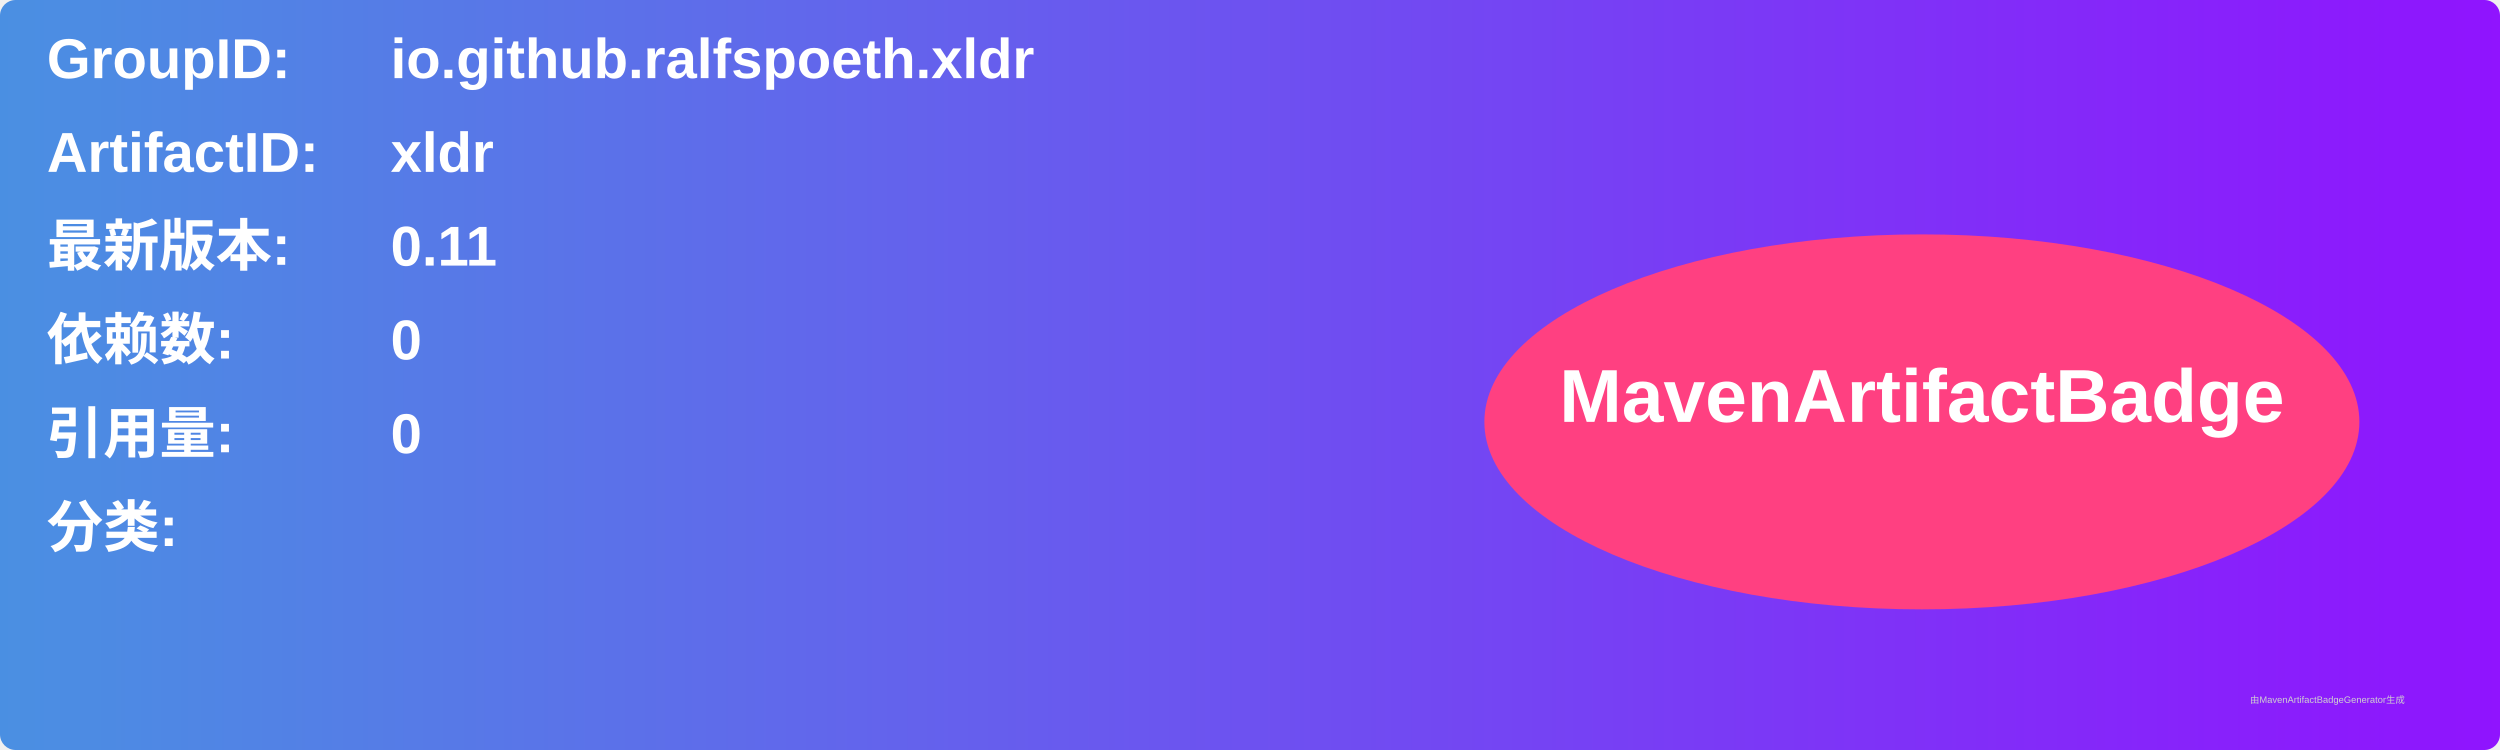
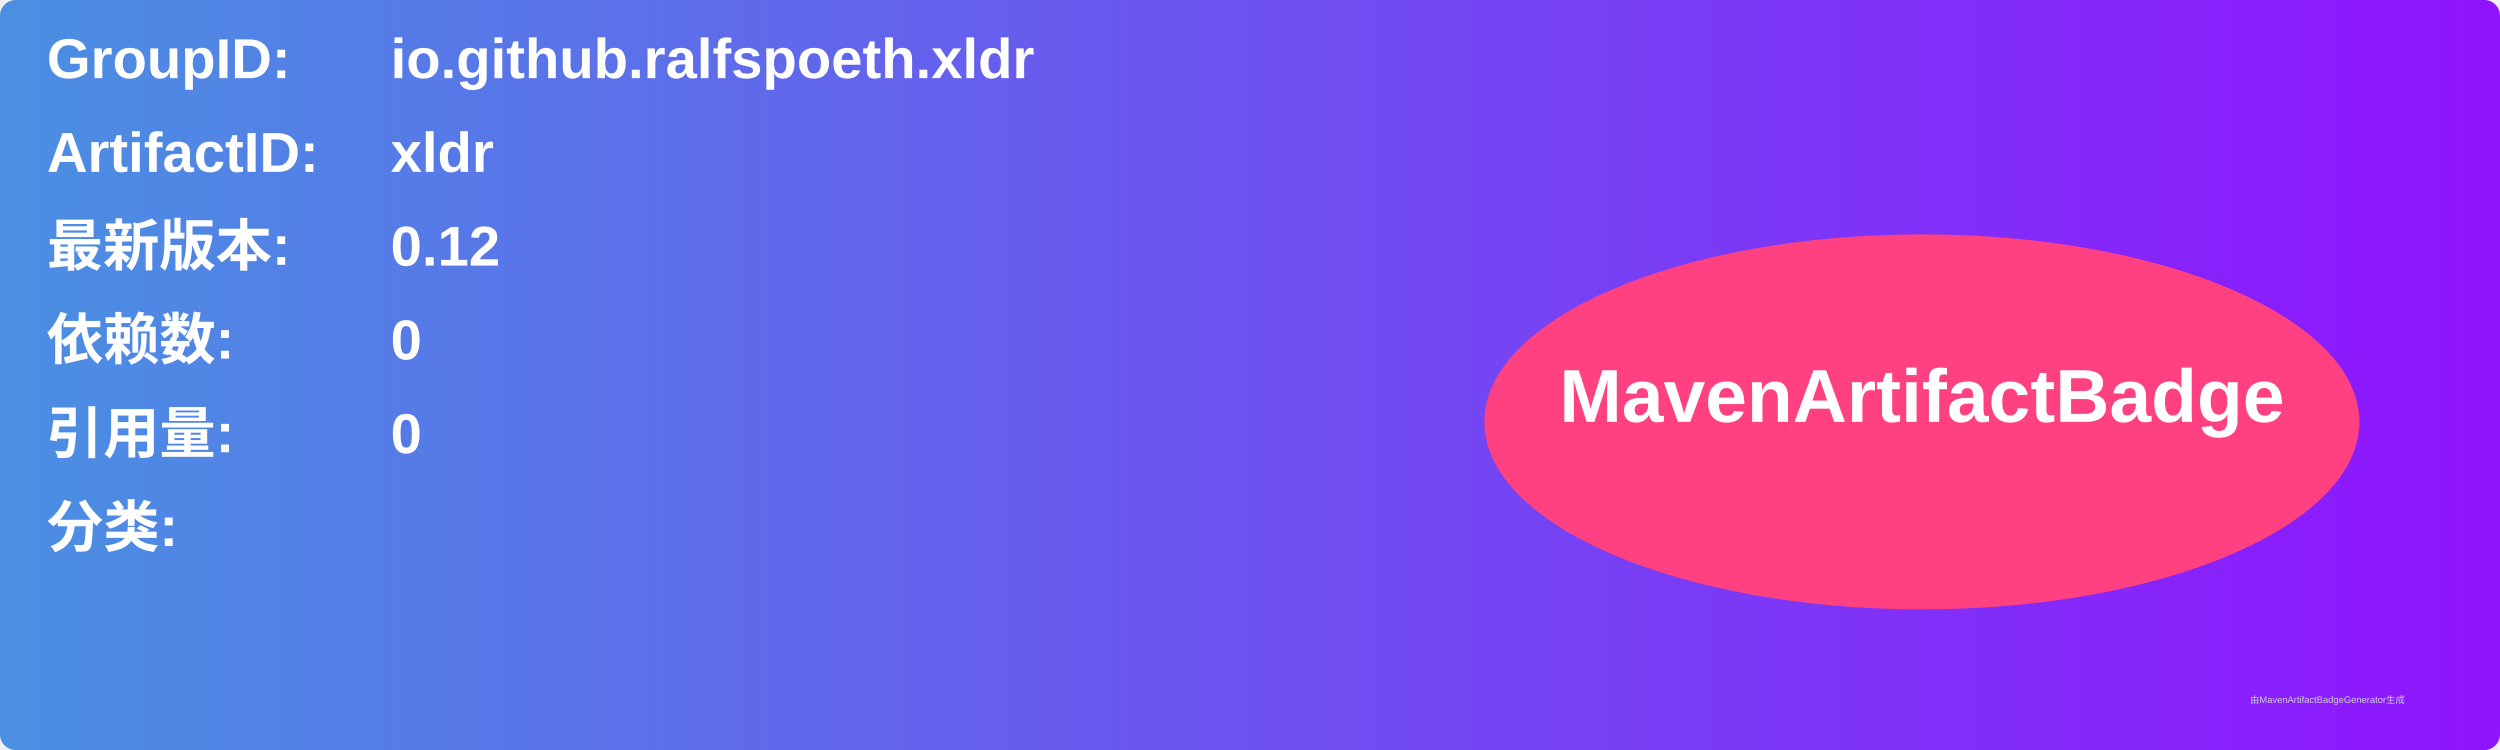
<svg xmlns="http://www.w3.org/2000/svg" width="800" height="240" viewBox="0 0 800 240">
  <linearGradient id="grad" x1="0%" y1="0%" x2="100%" y2="0%">
    <stop offset="0%" stop-color="#4a90e2" />
    <stop offset="100%" stop-color="#9013fe" />
  </linearGradient>
  <rect width="100%" height="100%" rx="5" ry="5" fill="url(#grad)" />
  <g transform="translate(15, 15)">
    <text x="0" y="10" font-family="Arial" font-size="18" fill="white" font-weight="bold" width="260">GroupID:</text>
    <text x="110" y="10" font-family="Arial" font-size="18" fill="white" font-weight="bold" width="460">io.github.ralfspoeth.xldr</text>
    <text x="0" y="40" font-family="Arial" font-size="18" fill="white" font-weight="bold" width="260">ArtifactID:</text>
    <text x="110" y="40" font-family="Arial" font-size="18" fill="white" font-weight="bold" width="460">xldr</text>
    <text x="0" y="70" font-family="Arial" font-size="18" fill="white" font-weight="bold">最新版本:</text>
    <text x="110" y="70" font-family="Arial" font-size="18" fill="white" font-weight="bold">
-       <tspan font-weight="bold">0.11</tspan>
+       <tspan font-weight="bold">0.12</tspan>
    </text>
    <text x="0" y="100" font-family="Arial" font-size="18" fill="white" font-weight="bold">依赖数: </text>
    <text x="110" y="100" font-family="Arial" font-size="18" fill="white">
      <tspan font-weight="bold">0</tspan>
    </text>
    <text x="0" y="130" font-family="Arial" font-size="18" fill="white" font-weight="bold">引用量: </text>
    <text x="110" y="130" font-family="Arial" font-size="18" fill="white">
      <tspan font-weight="bold">0</tspan>
    </text>
    <text x="0" y="160" font-family="Arial" font-size="18" fill="white" font-weight="bold">分类:</text>
    <text x="10" y="190" font-family="Arial" font-size="10" fill="white">
      <tspan font-weight="bold" />
    </text>
    <ellipse cx="600" cy="120" rx="140" ry="60" fill="#ff4081" />
    <text x="600" y="120" text-anchor="middle" font-family="Arial" font-size="24" fill="white" font-weight="bold">MavenArtifactBadge</text>
  </g>
  <text x="720" y="225" font-family="Arial" font-size="3" fill="#d0d0d0">由MavenArtifactBadgeGenerator生成</text>
</svg>
